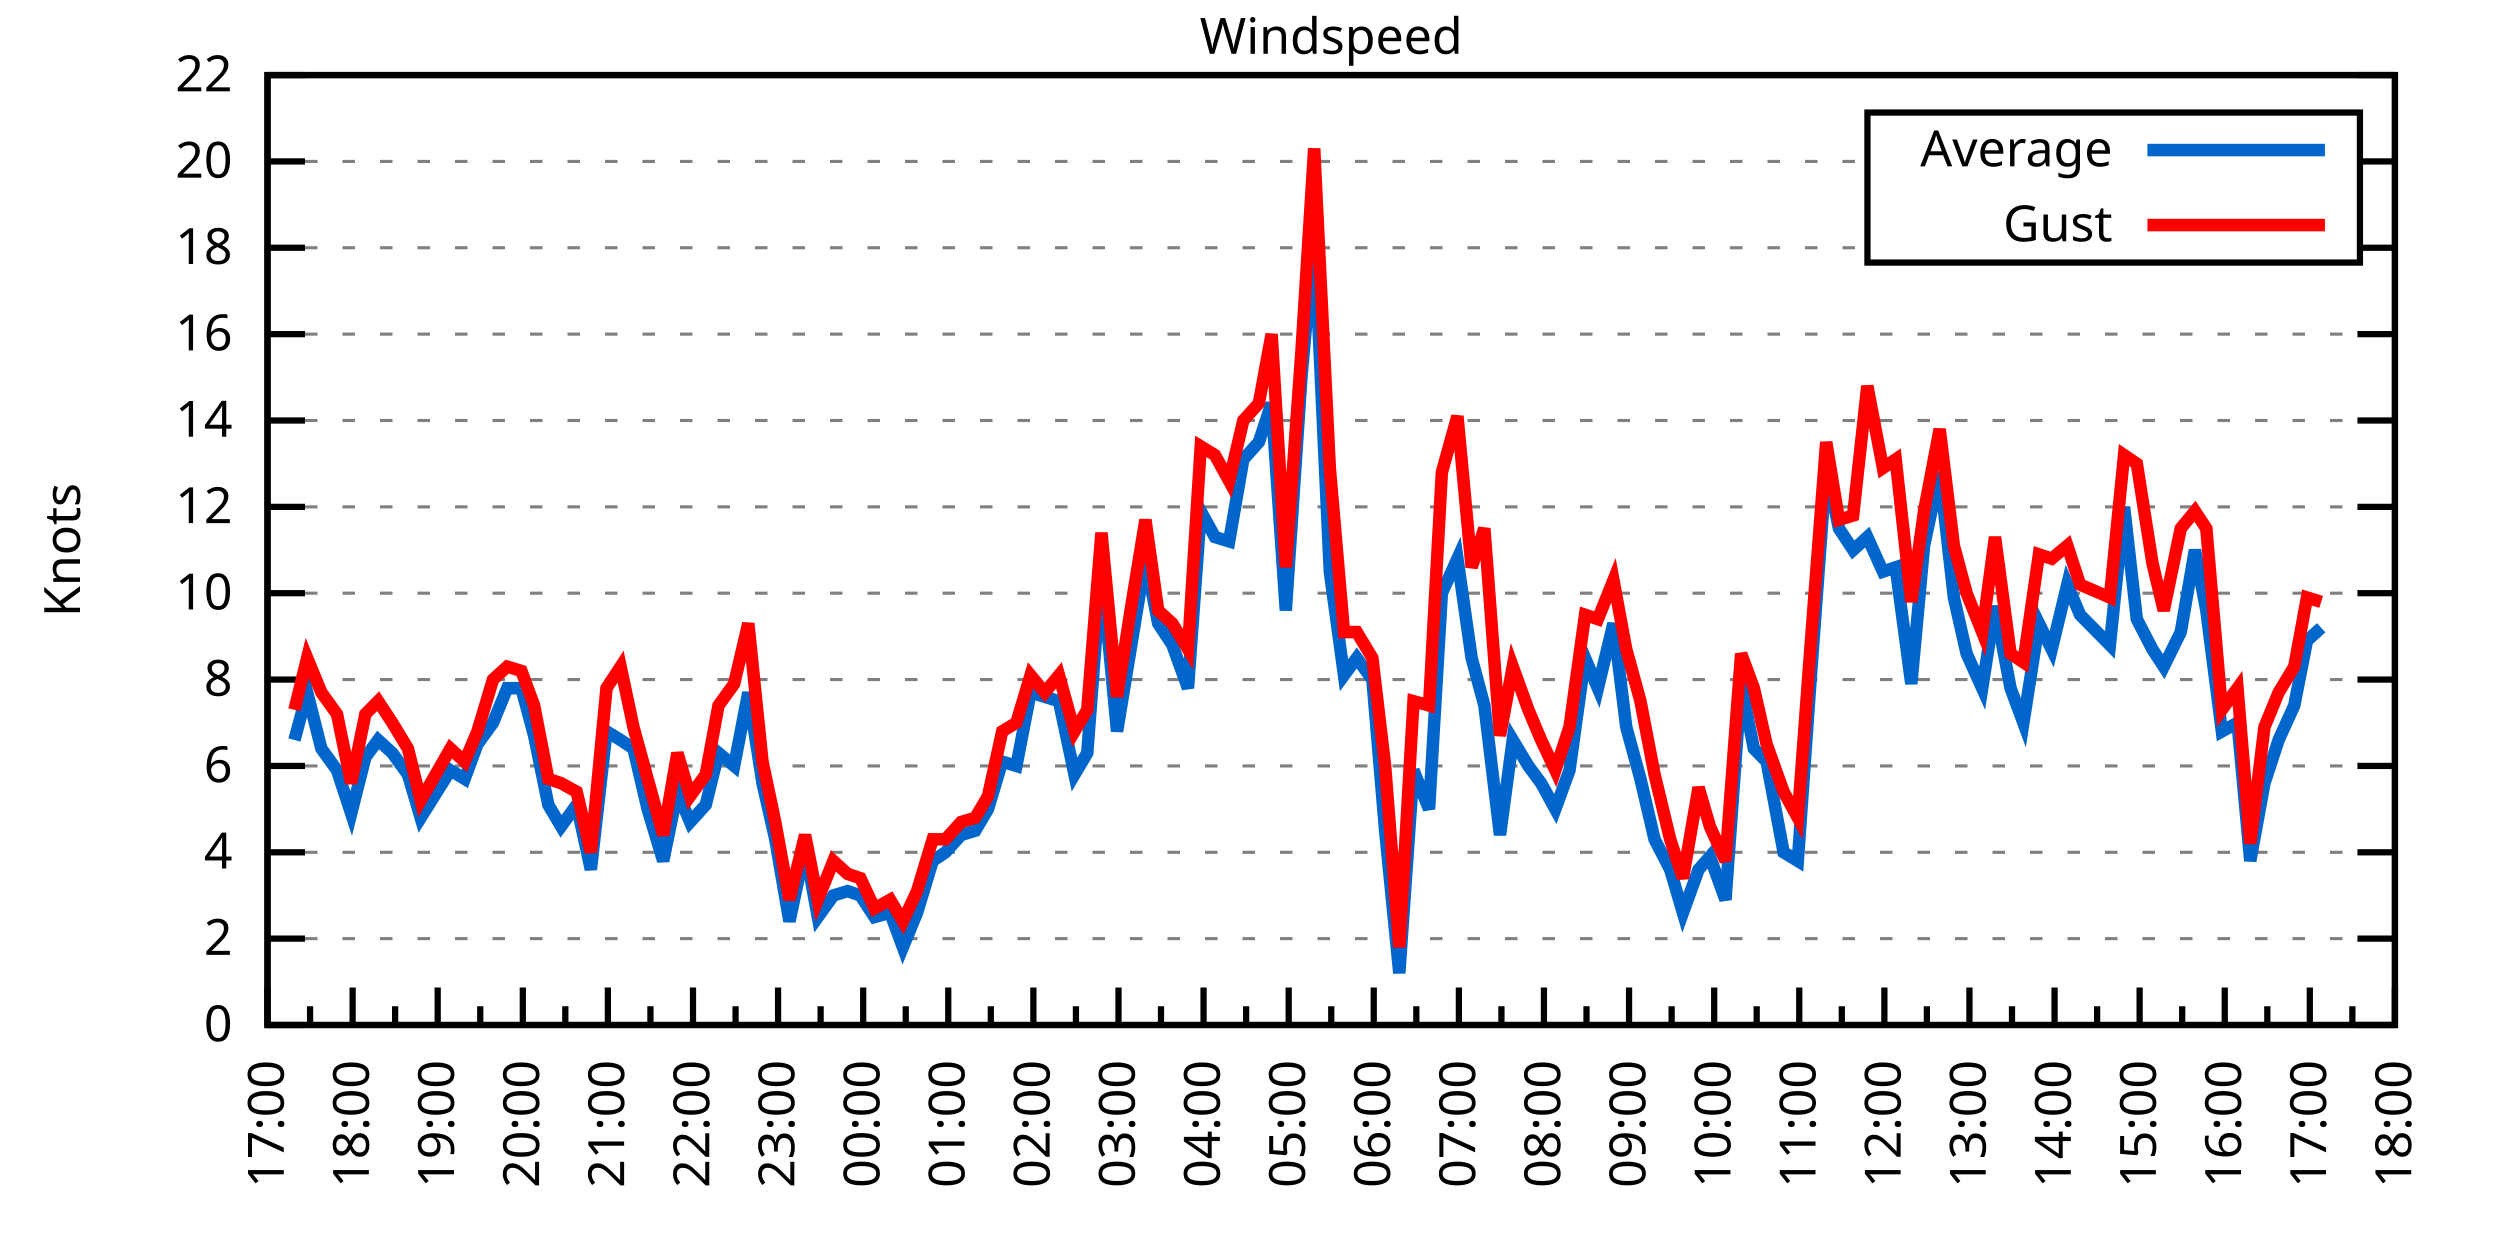
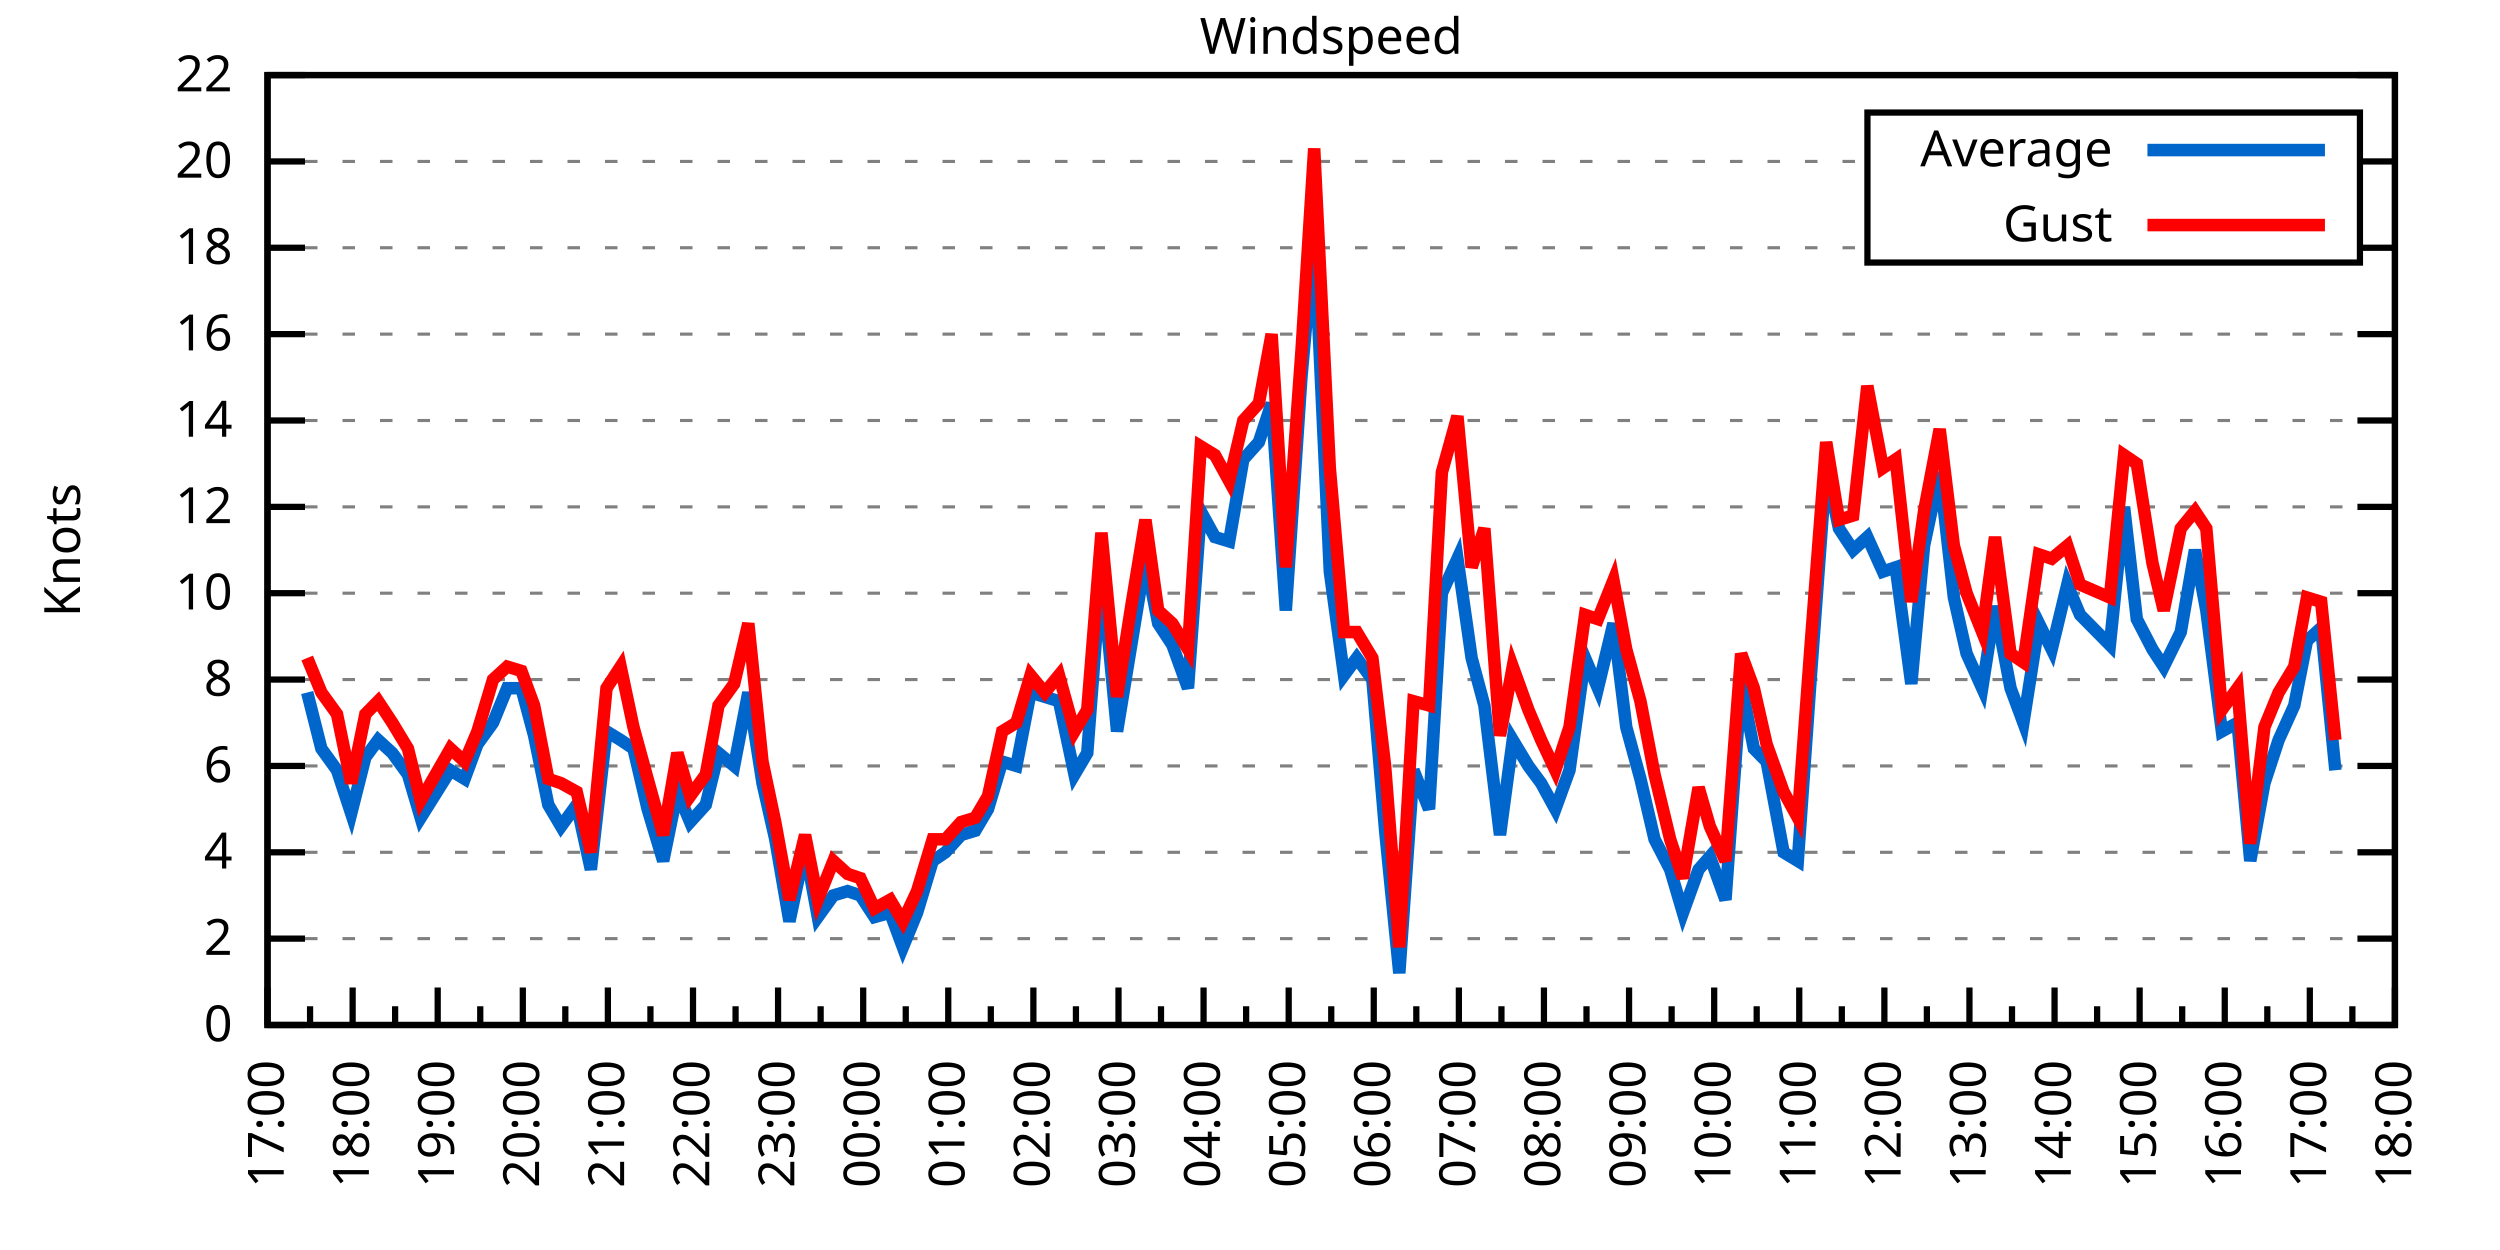
<svg xmlns="http://www.w3.org/2000/svg" xmlns:xlink="http://www.w3.org/1999/xlink" width="400" height="200" viewBox="0 0 400 200">
  <g id="gnuplot_canvas">
    <rect x="0" y="0" width="400" height="200" fill="none" />
    <defs>
      <circle id="gpDot" r="0.5" stroke-width="0.5" stroke="currentColor" />
      <path id="gpPt0" stroke-width="0.333" stroke="currentColor" d="M-1,0 h2 M0,-1 v2" />
      <path id="gpPt1" stroke-width="0.333" stroke="currentColor" d="M-1,-1 L1,1 M1,-1 L-1,1" />
      <path id="gpPt2" stroke-width="0.333" stroke="currentColor" d="M-1,0 L1,0 M0,-1 L0,1 M-1,-1 L1,1 M-1,1 L1,-1" />
      <rect id="gpPt3" stroke-width="0.333" stroke="currentColor" x="-1" y="-1" width="2" height="2" />
      <rect id="gpPt4" stroke-width="0.333" stroke="currentColor" fill="currentColor" x="-1" y="-1" width="2" height="2" />
      <circle id="gpPt5" stroke-width="0.333" stroke="currentColor" cx="0" cy="0" r="1" />
      <use xlink:href="#gpPt5" id="gpPt6" fill="currentColor" stroke="none" />
      <path id="gpPt7" stroke-width="0.333" stroke="currentColor" d="M0,-1.33 L-1.33,0.67 L1.33,0.67 z" />
      <use xlink:href="#gpPt7" id="gpPt8" fill="currentColor" stroke="none" />
      <use xlink:href="#gpPt7" id="gpPt9" stroke="currentColor" transform="rotate(180)" />
      <use xlink:href="#gpPt9" id="gpPt10" fill="currentColor" stroke="none" />
      <use xlink:href="#gpPt3" id="gpPt11" stroke="currentColor" transform="rotate(45)" />
      <use xlink:href="#gpPt11" id="gpPt12" fill="currentColor" stroke="none" />
      <path id="gpPt13" stroke-width="0.333" stroke="currentColor" d="M0,1.330 L1.265,0.411 L0.782,-1.067 L-0.782,-1.076 L-1.265,0.411 z" />
      <use xlink:href="#gpPt13" id="gpPt14" fill="currentColor" stroke="none" />
      <filter id="textbox" filterUnits="objectBoundingBox" x="0" y="0" height="1" width="1">
        <feFlood flood-color="white" flood-opacity="1" result="bgnd" />
        <feComposite in="SourceGraphic" in2="bgnd" operator="atop" />
      </filter>
      <filter id="greybox" filterUnits="objectBoundingBox" x="0" y="0" height="1" width="1">
        <feFlood flood-color="lightgrey" flood-opacity="1" result="grey" />
        <feComposite in="SourceGraphic" in2="grey" operator="atop" />
      </filter>
    </defs>
    <g fill="none" color="white" stroke="currentColor" stroke-width="1.00" stroke-linecap="butt" stroke-linejoin="miter">
</g>
    <g fill="none" color="black" stroke="currentColor" stroke-width="1.00" stroke-linecap="butt" stroke-linejoin="miter">
      <g stroke="none" shape-rendering="crispEdges">
        <polygon fill="rgb(255, 255, 255)" points="42.80,164.00 383.18,164.00 383.18,12.02 42.80,12.02 " />
      </g>
    </g>
    <g fill="none" color="black" stroke="currentColor" stroke-width="1.00" stroke-linecap="butt" stroke-linejoin="miter">
</g>
    <g fill="none" color="black" stroke="black" stroke-width="0.50" stroke-linecap="butt" stroke-linejoin="miter">
</g>
    <g fill="none" color="gray" stroke="currentColor" stroke-width="0.50" stroke-linecap="butt" stroke-linejoin="miter">
      <path stroke="gray" stroke-dasharray="2,4" class="gridline" d="M42.80,164.00 L383.19,164.00  " />
    </g>
    <g fill="none" color="gray" stroke="gray" stroke-width="1.00" stroke-linecap="butt" stroke-linejoin="miter">
</g>
    <g fill="none" color="black" stroke="currentColor" stroke-width="1.00" stroke-linecap="butt" stroke-linejoin="miter">
      <path stroke="black" d="M42.80,164.00 L48.80,164.00 M383.19,164.00 L377.19,164.00  " />
      <g transform="translate(37.20,166.60)" stroke="none" fill="black" font-family="Sans" font-size="8.00" text-anchor="end">
        <text>
          <tspan font-family="Sans"> 0</tspan>
        </text>
      </g>
    </g>
    <g fill="none" color="black" stroke="currentColor" stroke-width="1.00" stroke-linecap="butt" stroke-linejoin="miter">
</g>
    <g fill="none" color="black" stroke="black" stroke-width="0.50" stroke-linecap="butt" stroke-linejoin="miter">
</g>
    <g fill="none" color="gray" stroke="currentColor" stroke-width="0.50" stroke-linecap="butt" stroke-linejoin="miter">
      <path stroke="gray" stroke-dasharray="2,4" class="gridline" d="M42.80,150.18 L383.19,150.18  " />
    </g>
    <g fill="none" color="gray" stroke="gray" stroke-width="1.00" stroke-linecap="butt" stroke-linejoin="miter">
</g>
    <g fill="none" color="black" stroke="currentColor" stroke-width="1.00" stroke-linecap="butt" stroke-linejoin="miter">
      <path stroke="black" d="M42.80,150.18 L48.80,150.18 M383.19,150.18 L377.19,150.18  " />
      <g transform="translate(37.20,152.78)" stroke="none" fill="black" font-family="Sans" font-size="8.00" text-anchor="end">
        <text>
          <tspan font-family="Sans"> 2</tspan>
        </text>
      </g>
    </g>
    <g fill="none" color="black" stroke="currentColor" stroke-width="1.00" stroke-linecap="butt" stroke-linejoin="miter">
</g>
    <g fill="none" color="black" stroke="black" stroke-width="0.50" stroke-linecap="butt" stroke-linejoin="miter">
</g>
    <g fill="none" color="gray" stroke="currentColor" stroke-width="0.50" stroke-linecap="butt" stroke-linejoin="miter">
      <path stroke="gray" stroke-dasharray="2,4" class="gridline" d="M42.80,136.37 L383.19,136.37  " />
    </g>
    <g fill="none" color="gray" stroke="gray" stroke-width="1.00" stroke-linecap="butt" stroke-linejoin="miter">
</g>
    <g fill="none" color="black" stroke="currentColor" stroke-width="1.00" stroke-linecap="butt" stroke-linejoin="miter">
      <path stroke="black" d="M42.80,136.37 L48.80,136.37 M383.19,136.37 L377.19,136.37  " />
      <g transform="translate(37.20,138.97)" stroke="none" fill="black" font-family="Sans" font-size="8.00" text-anchor="end">
        <text>
          <tspan font-family="Sans"> 4</tspan>
        </text>
      </g>
    </g>
    <g fill="none" color="black" stroke="currentColor" stroke-width="1.00" stroke-linecap="butt" stroke-linejoin="miter">
</g>
    <g fill="none" color="black" stroke="black" stroke-width="0.50" stroke-linecap="butt" stroke-linejoin="miter">
</g>
    <g fill="none" color="gray" stroke="currentColor" stroke-width="0.50" stroke-linecap="butt" stroke-linejoin="miter">
      <path stroke="gray" stroke-dasharray="2,4" class="gridline" d="M42.80,122.55 L383.19,122.55  " />
    </g>
    <g fill="none" color="gray" stroke="gray" stroke-width="1.00" stroke-linecap="butt" stroke-linejoin="miter">
</g>
    <g fill="none" color="black" stroke="currentColor" stroke-width="1.00" stroke-linecap="butt" stroke-linejoin="miter">
      <path stroke="black" d="M42.80,122.55 L48.80,122.55 M383.19,122.55 L377.19,122.55  " />
      <g transform="translate(37.20,125.15)" stroke="none" fill="black" font-family="Sans" font-size="8.00" text-anchor="end">
        <text>
          <tspan font-family="Sans"> 6</tspan>
        </text>
      </g>
    </g>
    <g fill="none" color="black" stroke="currentColor" stroke-width="1.00" stroke-linecap="butt" stroke-linejoin="miter">
</g>
    <g fill="none" color="black" stroke="black" stroke-width="0.50" stroke-linecap="butt" stroke-linejoin="miter">
</g>
    <g fill="none" color="gray" stroke="currentColor" stroke-width="0.50" stroke-linecap="butt" stroke-linejoin="miter">
      <path stroke="gray" stroke-dasharray="2,4" class="gridline" d="M42.80,108.73 L383.19,108.73  " />
    </g>
    <g fill="none" color="gray" stroke="gray" stroke-width="1.00" stroke-linecap="butt" stroke-linejoin="miter">
</g>
    <g fill="none" color="black" stroke="currentColor" stroke-width="1.00" stroke-linecap="butt" stroke-linejoin="miter">
      <path stroke="black" d="M42.80,108.73 L48.80,108.73 M383.19,108.73 L377.19,108.73  " />
      <g transform="translate(37.20,111.33)" stroke="none" fill="black" font-family="Sans" font-size="8.00" text-anchor="end">
        <text>
          <tspan font-family="Sans"> 8</tspan>
        </text>
      </g>
    </g>
    <g fill="none" color="black" stroke="currentColor" stroke-width="1.00" stroke-linecap="butt" stroke-linejoin="miter">
</g>
    <g fill="none" color="black" stroke="black" stroke-width="0.50" stroke-linecap="butt" stroke-linejoin="miter">
</g>
    <g fill="none" color="gray" stroke="currentColor" stroke-width="0.50" stroke-linecap="butt" stroke-linejoin="miter">
      <path stroke="gray" stroke-dasharray="2,4" class="gridline" d="M42.80,94.91 L383.19,94.91  " />
    </g>
    <g fill="none" color="gray" stroke="gray" stroke-width="1.00" stroke-linecap="butt" stroke-linejoin="miter">
</g>
    <g fill="none" color="black" stroke="currentColor" stroke-width="1.00" stroke-linecap="butt" stroke-linejoin="miter">
      <path stroke="black" d="M42.80,94.91 L48.80,94.91 M383.19,94.91 L377.19,94.91  " />
      <g transform="translate(37.20,97.51)" stroke="none" fill="black" font-family="Sans" font-size="8.00" text-anchor="end">
        <text>
          <tspan font-family="Sans"> 10</tspan>
        </text>
      </g>
    </g>
    <g fill="none" color="black" stroke="currentColor" stroke-width="1.00" stroke-linecap="butt" stroke-linejoin="miter">
</g>
    <g fill="none" color="black" stroke="black" stroke-width="0.50" stroke-linecap="butt" stroke-linejoin="miter">
</g>
    <g fill="none" color="gray" stroke="currentColor" stroke-width="0.50" stroke-linecap="butt" stroke-linejoin="miter">
      <path stroke="gray" stroke-dasharray="2,4" class="gridline" d="M42.80,81.10 L383.19,81.10  " />
    </g>
    <g fill="none" color="gray" stroke="gray" stroke-width="1.00" stroke-linecap="butt" stroke-linejoin="miter">
</g>
    <g fill="none" color="black" stroke="currentColor" stroke-width="1.00" stroke-linecap="butt" stroke-linejoin="miter">
      <path stroke="black" d="M42.80,81.10 L48.80,81.10 M383.19,81.10 L377.19,81.10  " />
      <g transform="translate(37.20,83.70)" stroke="none" fill="black" font-family="Sans" font-size="8.00" text-anchor="end">
        <text>
          <tspan font-family="Sans"> 12</tspan>
        </text>
      </g>
    </g>
    <g fill="none" color="black" stroke="currentColor" stroke-width="1.00" stroke-linecap="butt" stroke-linejoin="miter">
</g>
    <g fill="none" color="black" stroke="black" stroke-width="0.50" stroke-linecap="butt" stroke-linejoin="miter">
</g>
    <g fill="none" color="gray" stroke="currentColor" stroke-width="0.50" stroke-linecap="butt" stroke-linejoin="miter">
      <path stroke="gray" stroke-dasharray="2,4" class="gridline" d="M42.80,67.28 L383.19,67.28  " />
    </g>
    <g fill="none" color="gray" stroke="gray" stroke-width="1.00" stroke-linecap="butt" stroke-linejoin="miter">
</g>
    <g fill="none" color="black" stroke="currentColor" stroke-width="1.00" stroke-linecap="butt" stroke-linejoin="miter">
      <path stroke="black" d="M42.80,67.28 L48.80,67.28 M383.19,67.28 L377.19,67.28  " />
      <g transform="translate(37.20,69.88)" stroke="none" fill="black" font-family="Sans" font-size="8.00" text-anchor="end">
        <text>
          <tspan font-family="Sans"> 14</tspan>
        </text>
      </g>
    </g>
    <g fill="none" color="black" stroke="currentColor" stroke-width="1.00" stroke-linecap="butt" stroke-linejoin="miter">
</g>
    <g fill="none" color="black" stroke="black" stroke-width="0.50" stroke-linecap="butt" stroke-linejoin="miter">
</g>
    <g fill="none" color="gray" stroke="currentColor" stroke-width="0.50" stroke-linecap="butt" stroke-linejoin="miter">
      <path stroke="gray" stroke-dasharray="2,4" class="gridline" d="M42.80,53.46 L383.19,53.46  " />
    </g>
    <g fill="none" color="gray" stroke="gray" stroke-width="1.00" stroke-linecap="butt" stroke-linejoin="miter">
</g>
    <g fill="none" color="black" stroke="currentColor" stroke-width="1.00" stroke-linecap="butt" stroke-linejoin="miter">
      <path stroke="black" d="M42.80,53.46 L48.80,53.46 M383.19,53.46 L377.19,53.46  " />
      <g transform="translate(37.20,56.06)" stroke="none" fill="black" font-family="Sans" font-size="8.00" text-anchor="end">
        <text>
          <tspan font-family="Sans"> 16</tspan>
        </text>
      </g>
    </g>
    <g fill="none" color="black" stroke="currentColor" stroke-width="1.00" stroke-linecap="butt" stroke-linejoin="miter">
</g>
    <g fill="none" color="black" stroke="black" stroke-width="0.50" stroke-linecap="butt" stroke-linejoin="miter">
</g>
    <g fill="none" color="gray" stroke="currentColor" stroke-width="0.50" stroke-linecap="butt" stroke-linejoin="miter">
      <path stroke="gray" stroke-dasharray="2,4" class="gridline" d="M42.80,39.64 L298.79,39.64 M377.59,39.64 L383.19,39.64  " />
    </g>
    <g fill="none" color="gray" stroke="gray" stroke-width="1.00" stroke-linecap="butt" stroke-linejoin="miter">
</g>
    <g fill="none" color="black" stroke="currentColor" stroke-width="1.00" stroke-linecap="butt" stroke-linejoin="miter">
      <path stroke="black" d="M42.80,39.64 L48.80,39.64 M383.19,39.64 L377.19,39.64  " />
      <g transform="translate(37.20,42.24)" stroke="none" fill="black" font-family="Sans" font-size="8.00" text-anchor="end">
        <text>
          <tspan font-family="Sans"> 18</tspan>
        </text>
      </g>
    </g>
    <g fill="none" color="black" stroke="currentColor" stroke-width="1.00" stroke-linecap="butt" stroke-linejoin="miter">
</g>
    <g fill="none" color="black" stroke="black" stroke-width="0.50" stroke-linecap="butt" stroke-linejoin="miter">
</g>
    <g fill="none" color="gray" stroke="currentColor" stroke-width="0.50" stroke-linecap="butt" stroke-linejoin="miter">
      <path stroke="gray" stroke-dasharray="2,4" class="gridline" d="M42.80,25.83 L298.79,25.83 M377.59,25.83 L383.19,25.83  " />
    </g>
    <g fill="none" color="gray" stroke="gray" stroke-width="1.00" stroke-linecap="butt" stroke-linejoin="miter">
</g>
    <g fill="none" color="black" stroke="currentColor" stroke-width="1.00" stroke-linecap="butt" stroke-linejoin="miter">
      <path stroke="black" d="M42.80,25.83 L48.80,25.83 M383.19,25.83 L377.19,25.83  " />
      <g transform="translate(37.20,28.43)" stroke="none" fill="black" font-family="Sans" font-size="8.00" text-anchor="end">
        <text>
          <tspan font-family="Sans"> 20</tspan>
        </text>
      </g>
    </g>
    <g fill="none" color="black" stroke="currentColor" stroke-width="1.00" stroke-linecap="butt" stroke-linejoin="miter">
</g>
    <g fill="none" color="black" stroke="black" stroke-width="0.50" stroke-linecap="butt" stroke-linejoin="miter">
</g>
    <g fill="none" color="gray" stroke="currentColor" stroke-width="0.50" stroke-linecap="butt" stroke-linejoin="miter">
      <path stroke="gray" stroke-dasharray="2,4" class="gridline" d="M42.80,12.01 L383.19,12.01  " />
    </g>
    <g fill="none" color="gray" stroke="gray" stroke-width="1.00" stroke-linecap="butt" stroke-linejoin="miter">
</g>
    <g fill="none" color="black" stroke="currentColor" stroke-width="1.00" stroke-linecap="butt" stroke-linejoin="miter">
      <path stroke="black" d="M42.80,12.01 L48.80,12.01 M383.19,12.01 L377.19,12.01  " />
      <g transform="translate(37.20,14.61)" stroke="none" fill="black" font-family="Sans" font-size="8.00" text-anchor="end">
        <text>
          <tspan font-family="Sans"> 22</tspan>
        </text>
      </g>
    </g>
    <g fill="none" color="black" stroke="currentColor" stroke-width="1.00" stroke-linecap="butt" stroke-linejoin="miter">
      <path stroke="black" d="M42.80,164.00 L42.80,158.00  " />
      <g transform="translate(45.40,169.60) rotate(270)" stroke="none" fill="black" font-family="Sans" font-size="8.00" text-anchor="end">
        <text>
          <tspan font-family="Sans">17:00</tspan>
        </text>
      </g>
    </g>
    <g fill="none" color="black" stroke="currentColor" stroke-width="1.00" stroke-linecap="butt" stroke-linejoin="miter">
      <path stroke="black" d="M49.61,164.00 L49.61,161.00 M56.42,164.00 L56.42,158.00  " />
      <g transform="translate(59.02,169.60) rotate(270)" stroke="none" fill="black" font-family="Sans" font-size="8.00" text-anchor="end">
        <text>
          <tspan font-family="Sans">18:00</tspan>
        </text>
      </g>
    </g>
    <g fill="none" color="black" stroke="currentColor" stroke-width="1.00" stroke-linecap="butt" stroke-linejoin="miter">
      <path stroke="black" d="M63.22,164.00 L63.22,161.00 M70.03,164.00 L70.03,158.00  " />
      <g transform="translate(72.63,169.60) rotate(270)" stroke="none" fill="black" font-family="Sans" font-size="8.00" text-anchor="end">
        <text>
          <tspan font-family="Sans">19:00</tspan>
        </text>
      </g>
    </g>
    <g fill="none" color="black" stroke="currentColor" stroke-width="1.00" stroke-linecap="butt" stroke-linejoin="miter">
      <path stroke="black" d="M76.84,164.00 L76.84,161.00 M83.65,164.00 L83.65,158.00  " />
      <g transform="translate(86.25,169.60) rotate(270)" stroke="none" fill="black" font-family="Sans" font-size="8.00" text-anchor="end">
        <text>
          <tspan font-family="Sans">20:00</tspan>
        </text>
      </g>
    </g>
    <g fill="none" color="black" stroke="currentColor" stroke-width="1.00" stroke-linecap="butt" stroke-linejoin="miter">
      <path stroke="black" d="M90.45,164.00 L90.45,161.00 M97.26,164.00 L97.26,158.00  " />
      <g transform="translate(99.86,169.60) rotate(270)" stroke="none" fill="black" font-family="Sans" font-size="8.00" text-anchor="end">
        <text>
          <tspan font-family="Sans">21:00</tspan>
        </text>
      </g>
    </g>
    <g fill="none" color="black" stroke="currentColor" stroke-width="1.00" stroke-linecap="butt" stroke-linejoin="miter">
      <path stroke="black" d="M104.07,164.00 L104.07,161.00 M110.88,164.00 L110.88,158.00  " />
      <g transform="translate(113.48,169.60) rotate(270)" stroke="none" fill="black" font-family="Sans" font-size="8.00" text-anchor="end">
        <text>
          <tspan font-family="Sans">22:00</tspan>
        </text>
      </g>
    </g>
    <g fill="none" color="black" stroke="currentColor" stroke-width="1.00" stroke-linecap="butt" stroke-linejoin="miter">
      <path stroke="black" d="M117.69,164.00 L117.69,161.00 M124.49,164.00 L124.49,158.00  " />
      <g transform="translate(127.09,169.60) rotate(270)" stroke="none" fill="black" font-family="Sans" font-size="8.00" text-anchor="end">
        <text>
          <tspan font-family="Sans">23:00</tspan>
        </text>
      </g>
    </g>
    <g fill="none" color="black" stroke="currentColor" stroke-width="1.00" stroke-linecap="butt" stroke-linejoin="miter">
      <path stroke="black" d="M131.30,164.00 L131.30,161.00 M138.11,164.00 L138.11,158.00  " />
      <g transform="translate(140.71,169.60) rotate(270)" stroke="none" fill="black" font-family="Sans" font-size="8.00" text-anchor="end">
        <text>
          <tspan font-family="Sans">00:00</tspan>
        </text>
      </g>
    </g>
    <g fill="none" color="black" stroke="currentColor" stroke-width="1.00" stroke-linecap="butt" stroke-linejoin="miter">
      <path stroke="black" d="M144.92,164.00 L144.92,161.00 M151.72,164.00 L151.72,158.00  " />
      <g transform="translate(154.32,169.60) rotate(270)" stroke="none" fill="black" font-family="Sans" font-size="8.00" text-anchor="end">
        <text>
          <tspan font-family="Sans">01:00</tspan>
        </text>
      </g>
    </g>
    <g fill="none" color="black" stroke="currentColor" stroke-width="1.00" stroke-linecap="butt" stroke-linejoin="miter">
      <path stroke="black" d="M158.53,164.00 L158.53,161.00 M165.34,164.00 L165.34,158.00  " />
      <g transform="translate(167.94,169.60) rotate(270)" stroke="none" fill="black" font-family="Sans" font-size="8.00" text-anchor="end">
        <text>
          <tspan font-family="Sans">02:00</tspan>
        </text>
      </g>
    </g>
    <g fill="none" color="black" stroke="currentColor" stroke-width="1.00" stroke-linecap="butt" stroke-linejoin="miter">
      <path stroke="black" d="M172.15,164.00 L172.15,161.00 M178.96,164.00 L178.96,158.00  " />
      <g transform="translate(181.56,169.60) rotate(270)" stroke="none" fill="black" font-family="Sans" font-size="8.00" text-anchor="end">
        <text>
          <tspan font-family="Sans">03:00</tspan>
        </text>
      </g>
    </g>
    <g fill="none" color="black" stroke="currentColor" stroke-width="1.00" stroke-linecap="butt" stroke-linejoin="miter">
      <path stroke="black" d="M185.76,164.00 L185.76,161.00 M192.57,164.00 L192.57,158.00  " />
      <g transform="translate(195.17,169.60) rotate(270)" stroke="none" fill="black" font-family="Sans" font-size="8.00" text-anchor="end">
        <text>
          <tspan font-family="Sans">04:00</tspan>
        </text>
      </g>
    </g>
    <g fill="none" color="black" stroke="currentColor" stroke-width="1.00" stroke-linecap="butt" stroke-linejoin="miter">
      <path stroke="black" d="M199.38,164.00 L199.38,161.00 M206.19,164.00 L206.19,158.00  " />
      <g transform="translate(208.79,169.60) rotate(270)" stroke="none" fill="black" font-family="Sans" font-size="8.00" text-anchor="end">
        <text>
          <tspan font-family="Sans">05:00</tspan>
        </text>
      </g>
    </g>
    <g fill="none" color="black" stroke="currentColor" stroke-width="1.00" stroke-linecap="butt" stroke-linejoin="miter">
      <path stroke="black" d="M213.00,164.00 L213.00,161.00 M219.80,164.00 L219.80,158.00  " />
      <g transform="translate(222.40,169.60) rotate(270)" stroke="none" fill="black" font-family="Sans" font-size="8.00" text-anchor="end">
        <text>
          <tspan font-family="Sans">06:00</tspan>
        </text>
      </g>
    </g>
    <g fill="none" color="black" stroke="currentColor" stroke-width="1.00" stroke-linecap="butt" stroke-linejoin="miter">
      <path stroke="black" d="M226.61,164.00 L226.61,161.00 M233.42,164.00 L233.42,158.00  " />
      <g transform="translate(236.02,169.60) rotate(270)" stroke="none" fill="black" font-family="Sans" font-size="8.00" text-anchor="end">
        <text>
          <tspan font-family="Sans">07:00</tspan>
        </text>
      </g>
    </g>
    <g fill="none" color="black" stroke="currentColor" stroke-width="1.00" stroke-linecap="butt" stroke-linejoin="miter">
      <path stroke="black" d="M240.23,164.00 L240.23,161.00 M247.03,164.00 L247.03,158.00  " />
      <g transform="translate(249.63,169.60) rotate(270)" stroke="none" fill="black" font-family="Sans" font-size="8.00" text-anchor="end">
        <text>
          <tspan font-family="Sans">08:00</tspan>
        </text>
      </g>
    </g>
    <g fill="none" color="black" stroke="currentColor" stroke-width="1.00" stroke-linecap="butt" stroke-linejoin="miter">
      <path stroke="black" d="M253.84,164.00 L253.84,161.00 M260.65,164.00 L260.65,158.00  " />
      <g transform="translate(263.25,169.60) rotate(270)" stroke="none" fill="black" font-family="Sans" font-size="8.00" text-anchor="end">
        <text>
          <tspan font-family="Sans">09:00</tspan>
        </text>
      </g>
    </g>
    <g fill="none" color="black" stroke="currentColor" stroke-width="1.00" stroke-linecap="butt" stroke-linejoin="miter">
      <path stroke="black" d="M267.46,164.00 L267.46,161.00 M274.27,164.00 L274.27,158.00  " />
      <g transform="translate(276.87,169.60) rotate(270)" stroke="none" fill="black" font-family="Sans" font-size="8.00" text-anchor="end">
        <text>
          <tspan font-family="Sans">10:00</tspan>
        </text>
      </g>
    </g>
    <g fill="none" color="black" stroke="currentColor" stroke-width="1.00" stroke-linecap="butt" stroke-linejoin="miter">
      <path stroke="black" d="M281.07,164.00 L281.07,161.00 M287.88,164.00 L287.88,158.00  " />
      <g transform="translate(290.48,169.60) rotate(270)" stroke="none" fill="black" font-family="Sans" font-size="8.00" text-anchor="end">
        <text>
          <tspan font-family="Sans">11:00</tspan>
        </text>
      </g>
    </g>
    <g fill="none" color="black" stroke="currentColor" stroke-width="1.00" stroke-linecap="butt" stroke-linejoin="miter">
      <path stroke="black" d="M294.69,164.00 L294.69,161.00 M301.50,164.00 L301.50,158.00  " />
      <g transform="translate(304.10,169.60) rotate(270)" stroke="none" fill="black" font-family="Sans" font-size="8.00" text-anchor="end">
        <text>
          <tspan font-family="Sans">12:00</tspan>
        </text>
      </g>
    </g>
    <g fill="none" color="black" stroke="currentColor" stroke-width="1.00" stroke-linecap="butt" stroke-linejoin="miter">
      <path stroke="black" d="M308.30,164.00 L308.30,161.00 M315.11,164.00 L315.11,158.00  " />
      <g transform="translate(317.71,169.60) rotate(270)" stroke="none" fill="black" font-family="Sans" font-size="8.00" text-anchor="end">
        <text>
          <tspan font-family="Sans">13:00</tspan>
        </text>
      </g>
    </g>
    <g fill="none" color="black" stroke="currentColor" stroke-width="1.00" stroke-linecap="butt" stroke-linejoin="miter">
      <path stroke="black" d="M321.92,164.00 L321.92,161.00 M328.73,164.00 L328.73,158.00  " />
      <g transform="translate(331.33,169.60) rotate(270)" stroke="none" fill="black" font-family="Sans" font-size="8.00" text-anchor="end">
        <text>
          <tspan font-family="Sans">14:00</tspan>
        </text>
      </g>
    </g>
    <g fill="none" color="black" stroke="currentColor" stroke-width="1.00" stroke-linecap="butt" stroke-linejoin="miter">
      <path stroke="black" d="M335.54,164.00 L335.54,161.00 M342.34,164.00 L342.34,158.00  " />
      <g transform="translate(344.94,169.60) rotate(270)" stroke="none" fill="black" font-family="Sans" font-size="8.00" text-anchor="end">
        <text>
          <tspan font-family="Sans">15:00</tspan>
        </text>
      </g>
    </g>
    <g fill="none" color="black" stroke="currentColor" stroke-width="1.00" stroke-linecap="butt" stroke-linejoin="miter">
      <path stroke="black" d="M349.15,164.00 L349.15,161.00 M355.96,164.00 L355.96,158.00  " />
      <g transform="translate(358.56,169.60) rotate(270)" stroke="none" fill="black" font-family="Sans" font-size="8.00" text-anchor="end">
        <text>
          <tspan font-family="Sans">16:00</tspan>
        </text>
      </g>
    </g>
    <g fill="none" color="black" stroke="currentColor" stroke-width="1.00" stroke-linecap="butt" stroke-linejoin="miter">
      <path stroke="black" d="M362.77,164.00 L362.77,161.00 M369.57,164.00 L369.57,158.00  " />
      <g transform="translate(372.17,169.60) rotate(270)" stroke="none" fill="black" font-family="Sans" font-size="8.00" text-anchor="end">
        <text>
          <tspan font-family="Sans">17:00</tspan>
        </text>
      </g>
    </g>
    <g fill="none" color="black" stroke="currentColor" stroke-width="1.00" stroke-linecap="butt" stroke-linejoin="miter">
      <path stroke="black" d="M376.38,164.00 L376.38,161.00 M383.19,164.00 L383.19,158.00  " />
      <g transform="translate(385.79,169.60) rotate(270)" stroke="none" fill="black" font-family="Sans" font-size="8.00" text-anchor="end">
        <text>
          <tspan font-family="Sans">18:00</tspan>
        </text>
      </g>
    </g>
    <g fill="none" color="black" stroke="currentColor" stroke-width="1.00" stroke-linecap="butt" stroke-linejoin="miter">
</g>
    <g fill="none" color="black" stroke="currentColor" stroke-width="1.00" stroke-linecap="butt" stroke-linejoin="miter">
      <path stroke="black" d="M42.80,12.01 L42.80,164.00 L383.19,164.00 L383.19,12.01 L42.80,12.01 Z  " />
    </g>
    <g fill="none" color="black" stroke="currentColor" stroke-width="1.00" stroke-linecap="butt" stroke-linejoin="miter">
      <g transform="translate(12.80,88.01) rotate(270)" stroke="none" fill="black" font-family="Sans" font-size="8.00" text-anchor="middle">
        <text>
          <tspan font-family="Sans">Knots</tspan>
        </text>
      </g>
    </g>
    <g fill="none" color="black" stroke="currentColor" stroke-width="1.00" stroke-linecap="butt" stroke-linejoin="miter">
</g>
    <g fill="none" color="black" stroke="currentColor" stroke-width="1.00" stroke-linecap="butt" stroke-linejoin="miter">
      <path stroke="black" d="M298.79,42.01 L298.79,18.01 L377.59,18.01 L377.59,42.01 L298.79,42.01 Z  " />
    </g>
    <g id="Windspeed_plot_1">
      <g fill="none" color="white" stroke="black" stroke-width="2.00" stroke-linecap="butt" stroke-linejoin="miter">
</g>
      <g fill="none" color="black" stroke="currentColor" stroke-width="2.00" stroke-linecap="butt" stroke-linejoin="miter">
        <g transform="translate(337.99,26.61)" stroke="none" fill="black" font-family="Sans" font-size="8.00" text-anchor="end">
          <text>
            <tspan font-family="Sans">Average</tspan>
          </text>
        </g>
      </g>
      <g fill="none" color="black" stroke="currentColor" stroke-width="2.00" stroke-linecap="butt" stroke-linejoin="miter">
-         <path stroke="rgb(  0, 102, 204)" d="M343.59,24.01 L371.99,24.01 M47.11,118.40 L49.15,110.80 L51.42,119.78 L53.92,123.24 L56.19,130.15 L58.46,121.17   L60.50,118.40 L62.77,120.48 L65.27,123.93 L67.31,130.84 L72.07,123.24 L74.34,124.62 L76.39,119.09 L78.88,115.64   L81.15,110.11 L83.42,110.11 L85.46,117.71 L87.73,128.77 L89.77,132.22 L92.27,128.77 L94.54,139.13 L97.04,117.02   L99.30,118.40 L101.35,119.78 L103.62,129.46 L106.11,137.75 L108.38,126.69 L110.42,131.53 L112.92,128.77 L114.96,120.48   L117.46,122.55 L119.73,110.80 L122.00,125.31 L124.04,134.29 L126.31,147.42 L128.81,135.67 L130.85,146.73 L133.34,143.27   L135.61,142.58 L137.66,143.27 L139.92,146.73 L142.42,146.04 L144.46,151.56 L146.73,146.04 L149.23,137.75 L151.27,136.37   L153.77,133.60 L156.04,132.91 L158.08,129.46 L160.35,121.86 L162.62,122.55 L164.89,110.80 L167.16,111.49 L169.43,112.19   L171.92,123.93 L173.96,120.48 L176.23,90.77 L178.73,117.02 L181.00,103.20 L183.27,89.39 L185.31,99.75 L187.58,103.20   L190.08,110.11 L192.12,81.79 L194.39,85.93 L196.66,86.62 L198.93,73.50 L201.42,70.73 L203.46,64.52 L205.73,97.68   L208.23,60.37 L210.27,37.57 L212.77,91.46 L215.04,108.04 L217.08,105.28 L219.58,108.73 L221.62,132.91 L223.89,155.71   L226.16,123.24 L228.65,129.46 L230.70,94.91 L233.19,89.39 L235.46,105.28 L237.50,112.88 L240.00,133.60 L242.04,118.40   L244.54,122.55 L246.58,125.31 L248.85,129.46 L251.12,123.24 L253.61,105.28 L255.66,110.11 L258.15,99.75 L260.20,116.33   L262.47,124.62 L264.73,134.29 L267.23,139.13 L269.27,146.04 L271.77,139.13 L273.58,137.06 L276.08,143.96 L278.58,109.42   L280.62,119.78 L282.66,121.86 L285.38,136.37 L287.65,137.75 L289.70,108.73 L292.19,74.88 L294.23,84.55 L296.50,88.00   L298.77,85.93 L301.27,91.46 L303.31,90.77 L305.81,109.42 L307.85,87.31 L310.35,75.57 L312.62,95.60 L314.66,104.59   L317.15,110.11 L319.20,96.99 L321.69,110.11 L323.74,115.64 L326.23,99.75 L328.27,103.89 L330.77,93.53 L332.81,98.37   L337.58,103.20 L339.85,81.10 L341.89,99.06 L344.39,103.89 L346.20,106.66 L348.92,101.13 L351.19,88.00 L353.01,97.68   L355.50,117.02 L358.00,115.64 L360.04,137.75 L362.31,125.31 L364.58,118.40 L367.08,112.88 L369.12,102.51 L371.39,100.44    " />
+         <path stroke="rgb(  0, 102, 204)" d="M343.59,24.01 L371.99,24.01 M49.15,110.80 L51.42,119.78 L53.92,123.24 L56.19,130.15 L58.46,121.17 L60.50,118.40   L62.77,120.48 L65.27,123.93 L67.31,130.84 L72.07,123.24 L74.34,124.62 L76.39,119.09 L78.88,115.64 L81.15,110.11   L83.42,110.11 L85.46,117.71 L87.73,128.77 L89.77,132.22 L92.27,128.77 L94.54,139.13 L97.04,117.02 L99.30,118.40   L101.35,119.78 L103.62,129.46 L106.11,137.75 L108.38,126.69 L110.42,131.53 L112.92,128.77 L114.96,120.48 L117.46,122.55   L119.73,110.80 L122.00,125.31 L124.04,134.29 L126.31,147.42 L128.81,135.67 L130.85,146.73 L133.34,143.27 L135.61,142.58   L137.66,143.27 L139.92,146.73 L142.42,146.04 L144.46,151.56 L146.73,146.04 L149.23,137.75 L151.27,136.37 L153.77,133.60   L156.04,132.91 L158.08,129.46 L160.35,121.86 L162.62,122.55 L164.89,110.80 L167.16,111.49 L169.43,112.19 L171.92,123.93   L173.96,120.48 L176.23,90.77 L178.73,117.02 L181.00,103.20 L183.27,89.39 L185.31,99.75 L187.58,103.20 L190.08,110.11   L192.12,81.79 L194.39,85.93 L196.66,86.62 L198.93,73.50 L201.42,70.73 L203.46,64.52 L205.73,97.68 L208.23,60.37   L210.27,37.57 L212.77,91.46 L215.04,108.04 L217.08,105.28 L219.58,108.73 L221.62,132.91 L223.89,155.71 L226.16,123.24   L228.65,129.46 L230.70,94.91 L233.19,89.39 L235.46,105.28 L237.50,112.88 L240.00,133.60 L242.04,118.40 L244.54,122.55   L246.58,125.31 L248.85,129.46 L251.12,123.24 L253.61,105.28 L255.66,110.11 L258.15,99.75 L260.20,116.33 L262.47,124.62   L264.73,134.29 L267.23,139.13 L269.27,146.04 L271.77,139.13 L273.58,137.06 L276.08,143.96 L278.58,109.42 L280.62,119.78   L282.66,121.86 L285.38,136.37 L287.65,137.75 L289.70,108.73 L292.19,74.88 L294.23,84.55 L296.50,88.00 L298.77,85.93   L301.27,91.46 L303.31,90.77 L305.81,109.42 L307.85,87.31 L310.35,75.57 L312.62,95.60 L314.66,104.59 L317.15,110.11   L319.20,96.99 L321.69,110.11 L323.74,115.64 L326.23,99.75 L328.27,103.89 L330.77,93.53 L332.81,98.37 L337.58,103.20   L339.85,81.10 L341.89,99.06 L344.39,103.89 L346.20,106.66 L348.92,101.13 L351.19,88.00 L353.01,97.68 L355.50,117.02   L358.00,115.64 L360.04,137.75 L362.31,125.31 L364.58,118.40 L367.08,112.88 L369.12,102.51 L371.39,100.44 L373.66,123.24    " />
      </g>
    </g>
    <g id="Windspeed_plot_2">
      <g fill="none" color="black" stroke="currentColor" stroke-width="2.00" stroke-linecap="butt" stroke-linejoin="miter">
        <g transform="translate(337.99,38.61)" stroke="none" fill="black" font-family="Sans" font-size="8.00" text-anchor="end">
          <text>
            <tspan font-family="Sans">Gust</tspan>
          </text>
        </g>
      </g>
      <g fill="none" color="black" stroke="currentColor" stroke-width="2.00" stroke-linecap="butt" stroke-linejoin="miter">
-         <path stroke="rgb(255,   0,   0)" d="M343.59,36.01 L371.99,36.01 M47.11,113.57 L49.15,105.28 L51.42,110.80 L53.92,114.26 L56.19,125.31 L58.46,114.26   L60.50,112.19 L62.77,115.64 L65.27,119.78 L67.31,128.08 L72.07,119.78 L74.34,121.86 L76.39,117.02 L78.88,108.73   L81.15,106.66 L83.42,107.35 L85.46,112.88 L87.73,124.62 L89.77,125.31 L92.27,126.69 L94.54,136.37 L97.04,110.11   L99.30,106.66 L101.35,116.33 L103.62,124.62 L106.11,133.60 L108.38,120.48 L110.42,127.38 L112.92,123.93 L114.96,112.88   L117.46,109.42 L119.73,99.75 L122.00,121.86 L124.04,131.53 L126.31,143.96 L128.81,133.60 L130.85,143.96 L133.34,137.75   L135.61,139.82 L137.66,140.51 L139.92,145.35 L142.42,143.96 L144.46,147.42 L146.73,142.58 L149.23,134.29 L151.27,134.29   L153.77,131.53 L156.04,130.84 L158.08,127.38 L160.35,117.02 L162.62,115.64 L164.89,108.04 L167.16,110.80 L169.43,108.04   L171.92,117.02 L173.96,113.57 L176.23,85.24 L178.73,111.49 L181.00,96.99 L183.27,83.17 L185.31,97.68 L187.58,99.75   L190.08,103.89 L192.12,71.42 L194.39,72.81 L196.66,76.95 L198.93,67.28 L201.42,64.52 L203.46,53.46 L205.73,90.77   L208.23,56.23 L210.27,23.75 L212.77,74.88 L215.04,101.13 L217.08,101.13 L219.58,105.28 L221.62,122.55 L223.89,151.56   L226.16,112.19 L228.65,112.88 L230.70,75.57 L233.19,66.59 L235.46,90.77 L237.50,84.55 L240.00,117.71 L242.04,106.66   L244.54,113.57 L246.58,118.40 L248.85,123.24 L251.12,116.33 L253.61,98.37 L255.66,99.06 L258.15,92.84 L260.20,103.89   L262.47,112.19 L264.73,123.93 L267.23,134.29 L269.27,140.51 L271.77,126.00 L273.58,132.22 L276.08,137.75 L278.58,104.59   L280.62,110.11 L282.66,119.09 L285.38,126.69 L287.65,130.84 L289.70,103.20 L292.19,70.73 L294.23,83.17 L296.50,82.48   L298.77,61.75 L301.27,74.88 L303.31,73.50 L305.81,96.30 L307.85,81.79 L310.35,68.66 L312.62,87.31 L314.66,94.91   L317.15,101.13 L319.20,85.93 L321.69,104.59 L323.74,105.97 L326.23,88.70 L328.27,89.39 L330.77,87.31 L332.81,93.53   L337.58,95.60 L339.85,72.81 L341.89,74.19 L344.39,90.08 L346.20,97.68 L348.92,84.55 L351.19,81.79 L353.01,84.55   L355.50,113.57 L358.00,110.11 L360.04,134.98 L362.31,116.33 L364.58,110.80 L367.08,106.66 L369.12,95.60 L371.39,96.30    " />
+         <path stroke="rgb(255,   0,   0)" d="M343.59,36.01 L371.99,36.01 M49.15,105.28 L51.42,110.80 L53.92,114.26 L56.19,125.31 L58.46,114.26 L60.50,112.19   L62.77,115.64 L65.27,119.78 L67.31,128.08 L72.07,119.78 L74.34,121.86 L76.39,117.02 L78.88,108.73 L81.15,106.66   L83.42,107.35 L85.46,112.88 L87.73,124.62 L89.77,125.31 L92.27,126.69 L94.54,136.37 L97.04,110.11 L99.30,106.66   L101.35,116.33 L103.62,124.62 L106.11,133.60 L108.38,120.48 L110.42,127.38 L112.92,123.93 L114.96,112.88 L117.46,109.42   L119.73,99.75 L122.00,121.86 L124.04,131.53 L126.31,143.96 L128.81,133.60 L130.85,143.96 L133.34,137.75 L135.61,139.82   L137.66,140.51 L139.92,145.35 L142.42,143.96 L144.46,147.42 L146.73,142.58 L149.23,134.29 L151.27,134.29 L153.77,131.53   L156.04,130.84 L158.08,127.38 L160.35,117.02 L162.62,115.64 L164.89,108.04 L167.16,110.80 L169.43,108.04 L171.92,117.02   L173.96,113.57 L176.23,85.24 L178.73,111.49 L181.00,96.99 L183.27,83.17 L185.31,97.68 L187.58,99.75 L190.08,103.89   L192.12,71.42 L194.39,72.81 L196.66,76.95 L198.93,67.28 L201.42,64.52 L203.46,53.46 L205.73,90.77 L208.23,56.23   L210.27,23.75 L212.77,74.88 L215.04,101.13 L217.08,101.13 L219.58,105.28 L221.62,122.55 L223.89,151.56 L226.16,112.19   L228.65,112.88 L230.70,75.57 L233.19,66.59 L235.46,90.77 L237.50,84.55 L240.00,117.71 L242.04,106.66 L244.54,113.57   L246.58,118.40 L248.85,123.24 L251.12,116.33 L253.61,98.37 L255.66,99.06 L258.15,92.84 L260.20,103.89 L262.47,112.19   L264.73,123.93 L267.23,134.29 L269.27,140.51 L271.77,126.00 L273.58,132.22 L276.08,137.75 L278.58,104.59 L280.62,110.11   L282.66,119.09 L285.38,126.69 L287.65,130.84 L289.70,103.20 L292.19,70.73 L294.23,83.17 L296.50,82.48 L298.77,61.75   L301.27,74.88 L303.31,73.50 L305.81,96.30 L307.85,81.79 L310.35,68.66 L312.62,87.31 L314.66,94.91 L317.15,101.13   L319.20,85.93 L321.69,104.59 L323.74,105.97 L326.23,88.70 L328.27,89.39 L330.77,87.31 L332.81,93.53 L337.58,95.60   L339.85,72.81 L341.89,74.19 L344.39,90.08 L346.20,97.68 L348.92,84.55 L351.19,81.79 L353.01,84.55 L355.50,113.57   L358.00,110.11 L360.04,134.98 L362.31,116.33 L364.58,110.80 L367.08,106.66 L369.12,95.60 L371.39,96.30 L373.66,118.40    " />
      </g>
    </g>
    <g fill="none" color="black" stroke="currentColor" stroke-width="2.00" stroke-linecap="butt" stroke-linejoin="miter">
</g>
    <g fill="none" color="black" stroke="black" stroke-width="1.00" stroke-linecap="butt" stroke-linejoin="miter">
</g>
    <g fill="none" color="black" stroke="currentColor" stroke-width="1.00" stroke-linecap="butt" stroke-linejoin="miter">
      <path stroke="black" d="M42.80,12.01 L42.80,164.00 L383.19,164.00 L383.19,12.01 L42.80,12.01 Z  " />
    </g>
    <g fill="none" color="black" stroke="currentColor" stroke-width="1.00" stroke-linecap="butt" stroke-linejoin="miter">
      <g transform="translate(212.99,8.61)" stroke="none" fill="black" font-family="Sans" font-size="8.00" text-anchor="middle">
        <text>
          <tspan font-family="Sans">Windspeed</tspan>
        </text>
      </g>
    </g>
    <g fill="none" color="black" stroke="currentColor" stroke-width="1.00" stroke-linecap="butt" stroke-linejoin="miter">
</g>
  </g>
</svg>
